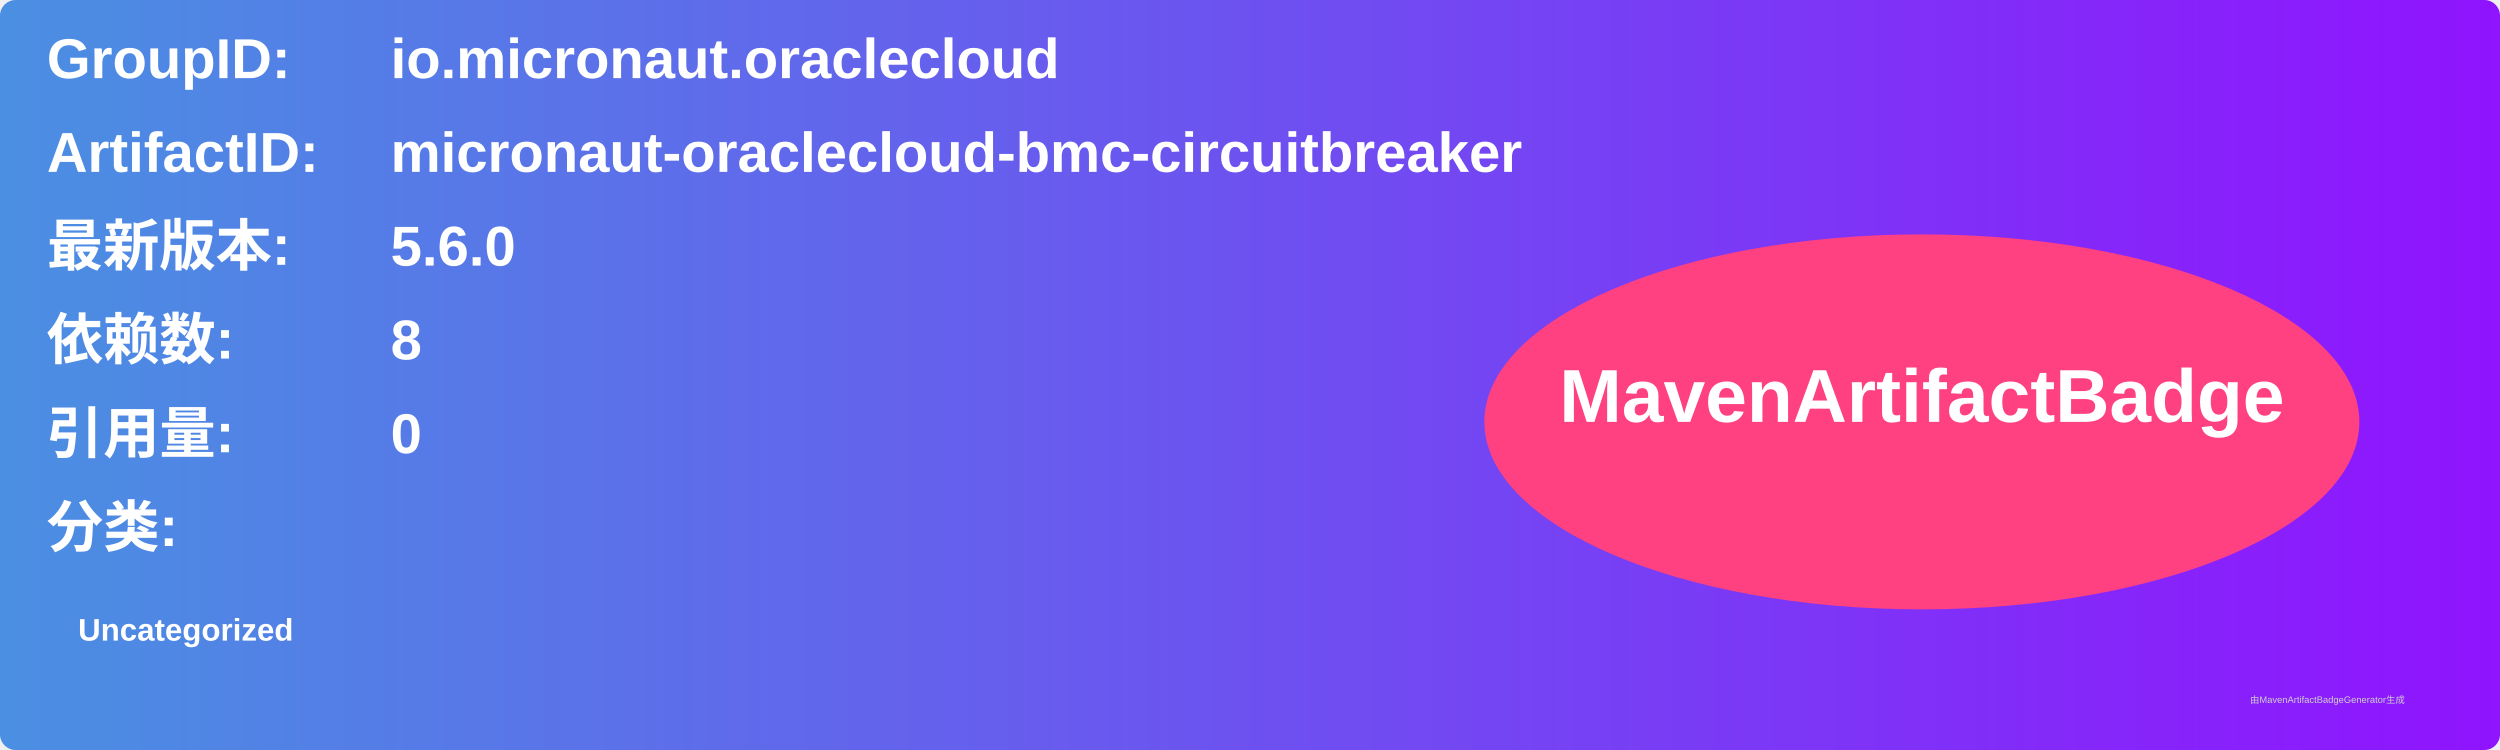
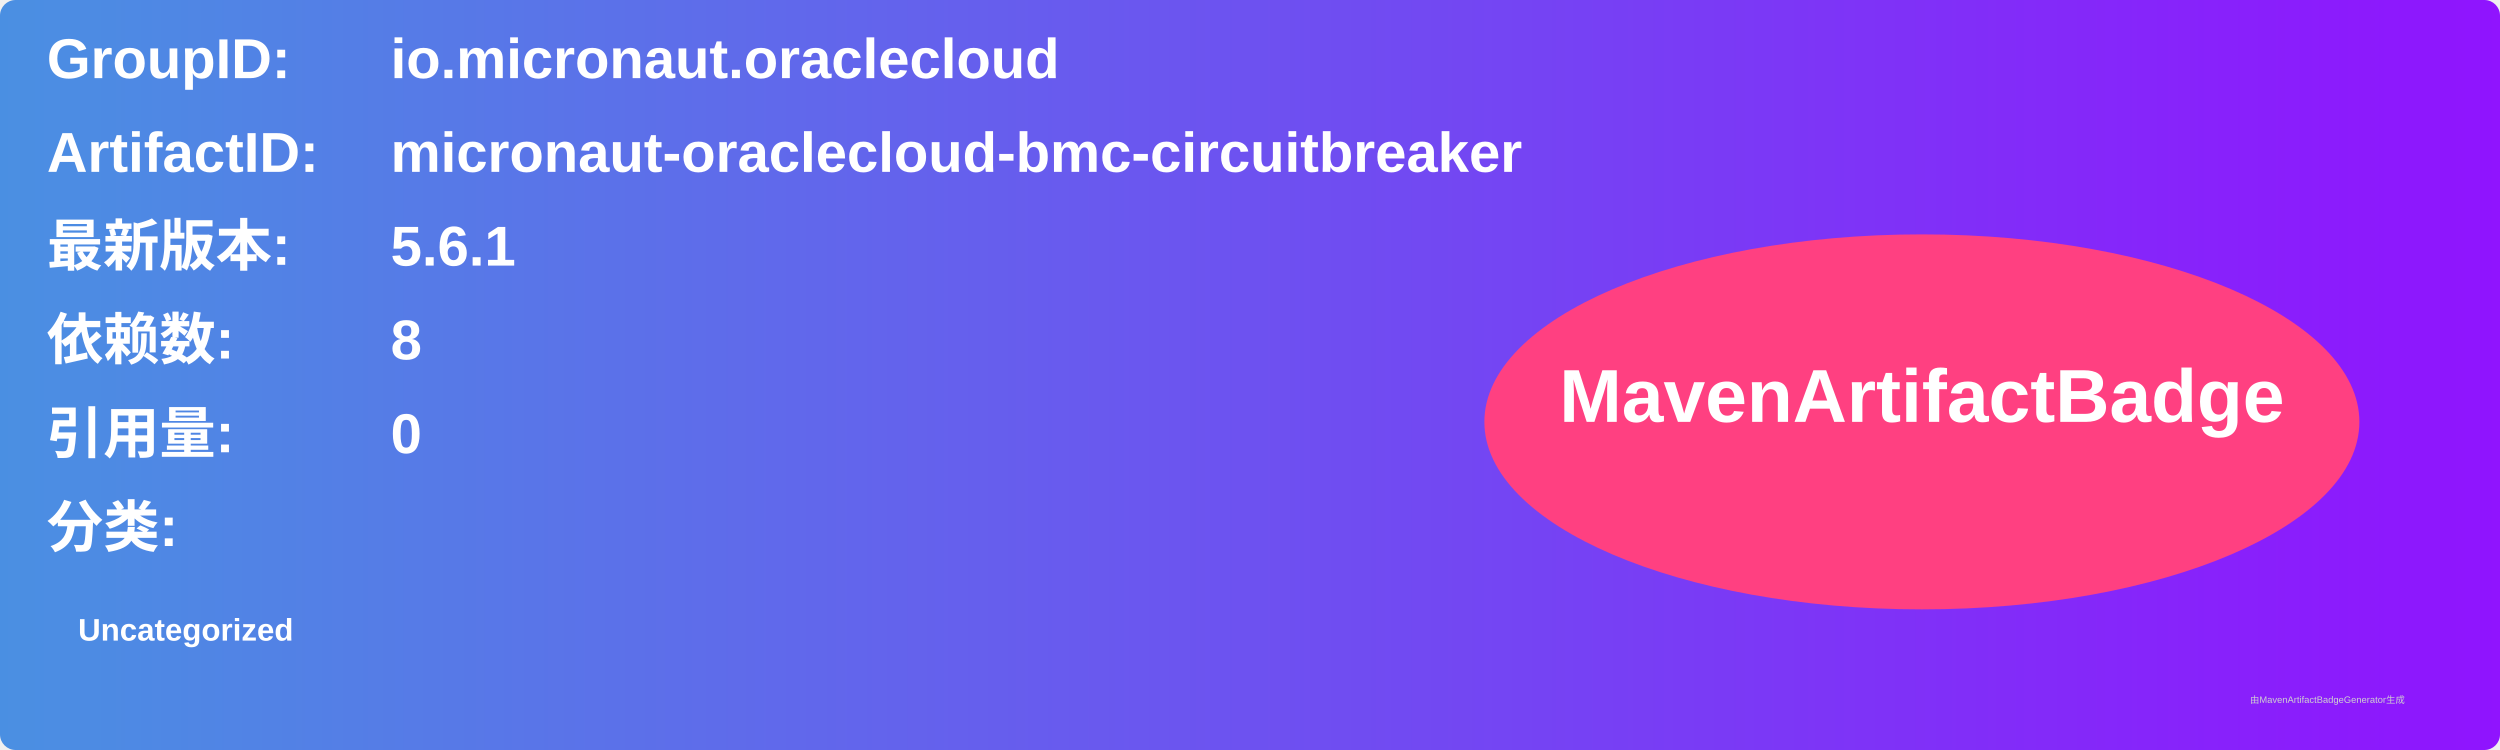
<svg xmlns="http://www.w3.org/2000/svg" width="800" height="240" viewBox="0 0 800 240">
  <linearGradient id="grad" x1="0%" y1="0%" x2="100%" y2="0%">
    <stop offset="0%" stop-color="#4a90e2" />
    <stop offset="100%" stop-color="#9013fe" />
  </linearGradient>
  <rect width="100%" height="100%" rx="5" ry="5" fill="url(#grad)" />
  <g transform="translate(15, 15)">
    <text x="0" y="10" font-family="Arial" font-size="18" fill="white" font-weight="bold" width="260">GroupID:</text>
    <text x="110" y="10" font-family="Arial" font-size="18" fill="white" font-weight="bold" width="460">io.micronaut.oraclecloud</text>
    <text x="0" y="40" font-family="Arial" font-size="18" fill="white" font-weight="bold" width="260">ArtifactID:</text>
    <text x="110" y="40" font-family="Arial" font-size="18" fill="white" font-weight="bold" width="460">micronaut-oraclecloud-bmc-circuitbreaker</text>
    <text x="0" y="70" font-family="Arial" font-size="18" fill="white" font-weight="bold">最新版本:</text>
    <text x="110" y="70" font-family="Arial" font-size="18" fill="white" font-weight="bold">
-       <tspan font-weight="bold">5.6.0</tspan>
+       <tspan font-weight="bold">5.6.1</tspan>
    </text>
    <text x="0" y="100" font-family="Arial" font-size="18" fill="white" font-weight="bold">依赖数: </text>
    <text x="110" y="100" font-family="Arial" font-size="18" fill="white">
      <tspan font-weight="bold">8</tspan>
    </text>
    <text x="0" y="130" font-family="Arial" font-size="18" fill="white" font-weight="bold">引用量: </text>
    <text x="110" y="130" font-family="Arial" font-size="18" fill="white">
      <tspan font-weight="bold">0</tspan>
    </text>
    <text x="0" y="160" font-family="Arial" font-size="18" fill="white" font-weight="bold">分类:</text>
    <text x="10" y="190" font-family="Arial" font-size="10" fill="white">
      <tspan font-weight="bold">Uncategorized</tspan>
    </text>
    <ellipse cx="600" cy="120" rx="140" ry="60" fill="#ff4081" />
    <text x="600" y="120" text-anchor="middle" font-family="Arial" font-size="24" fill="white" font-weight="bold">MavenArtifactBadge</text>
  </g>
  <text x="720" y="225" font-family="Arial" font-size="3" fill="#d0d0d0">由MavenArtifactBadgeGenerator生成</text>
</svg>
